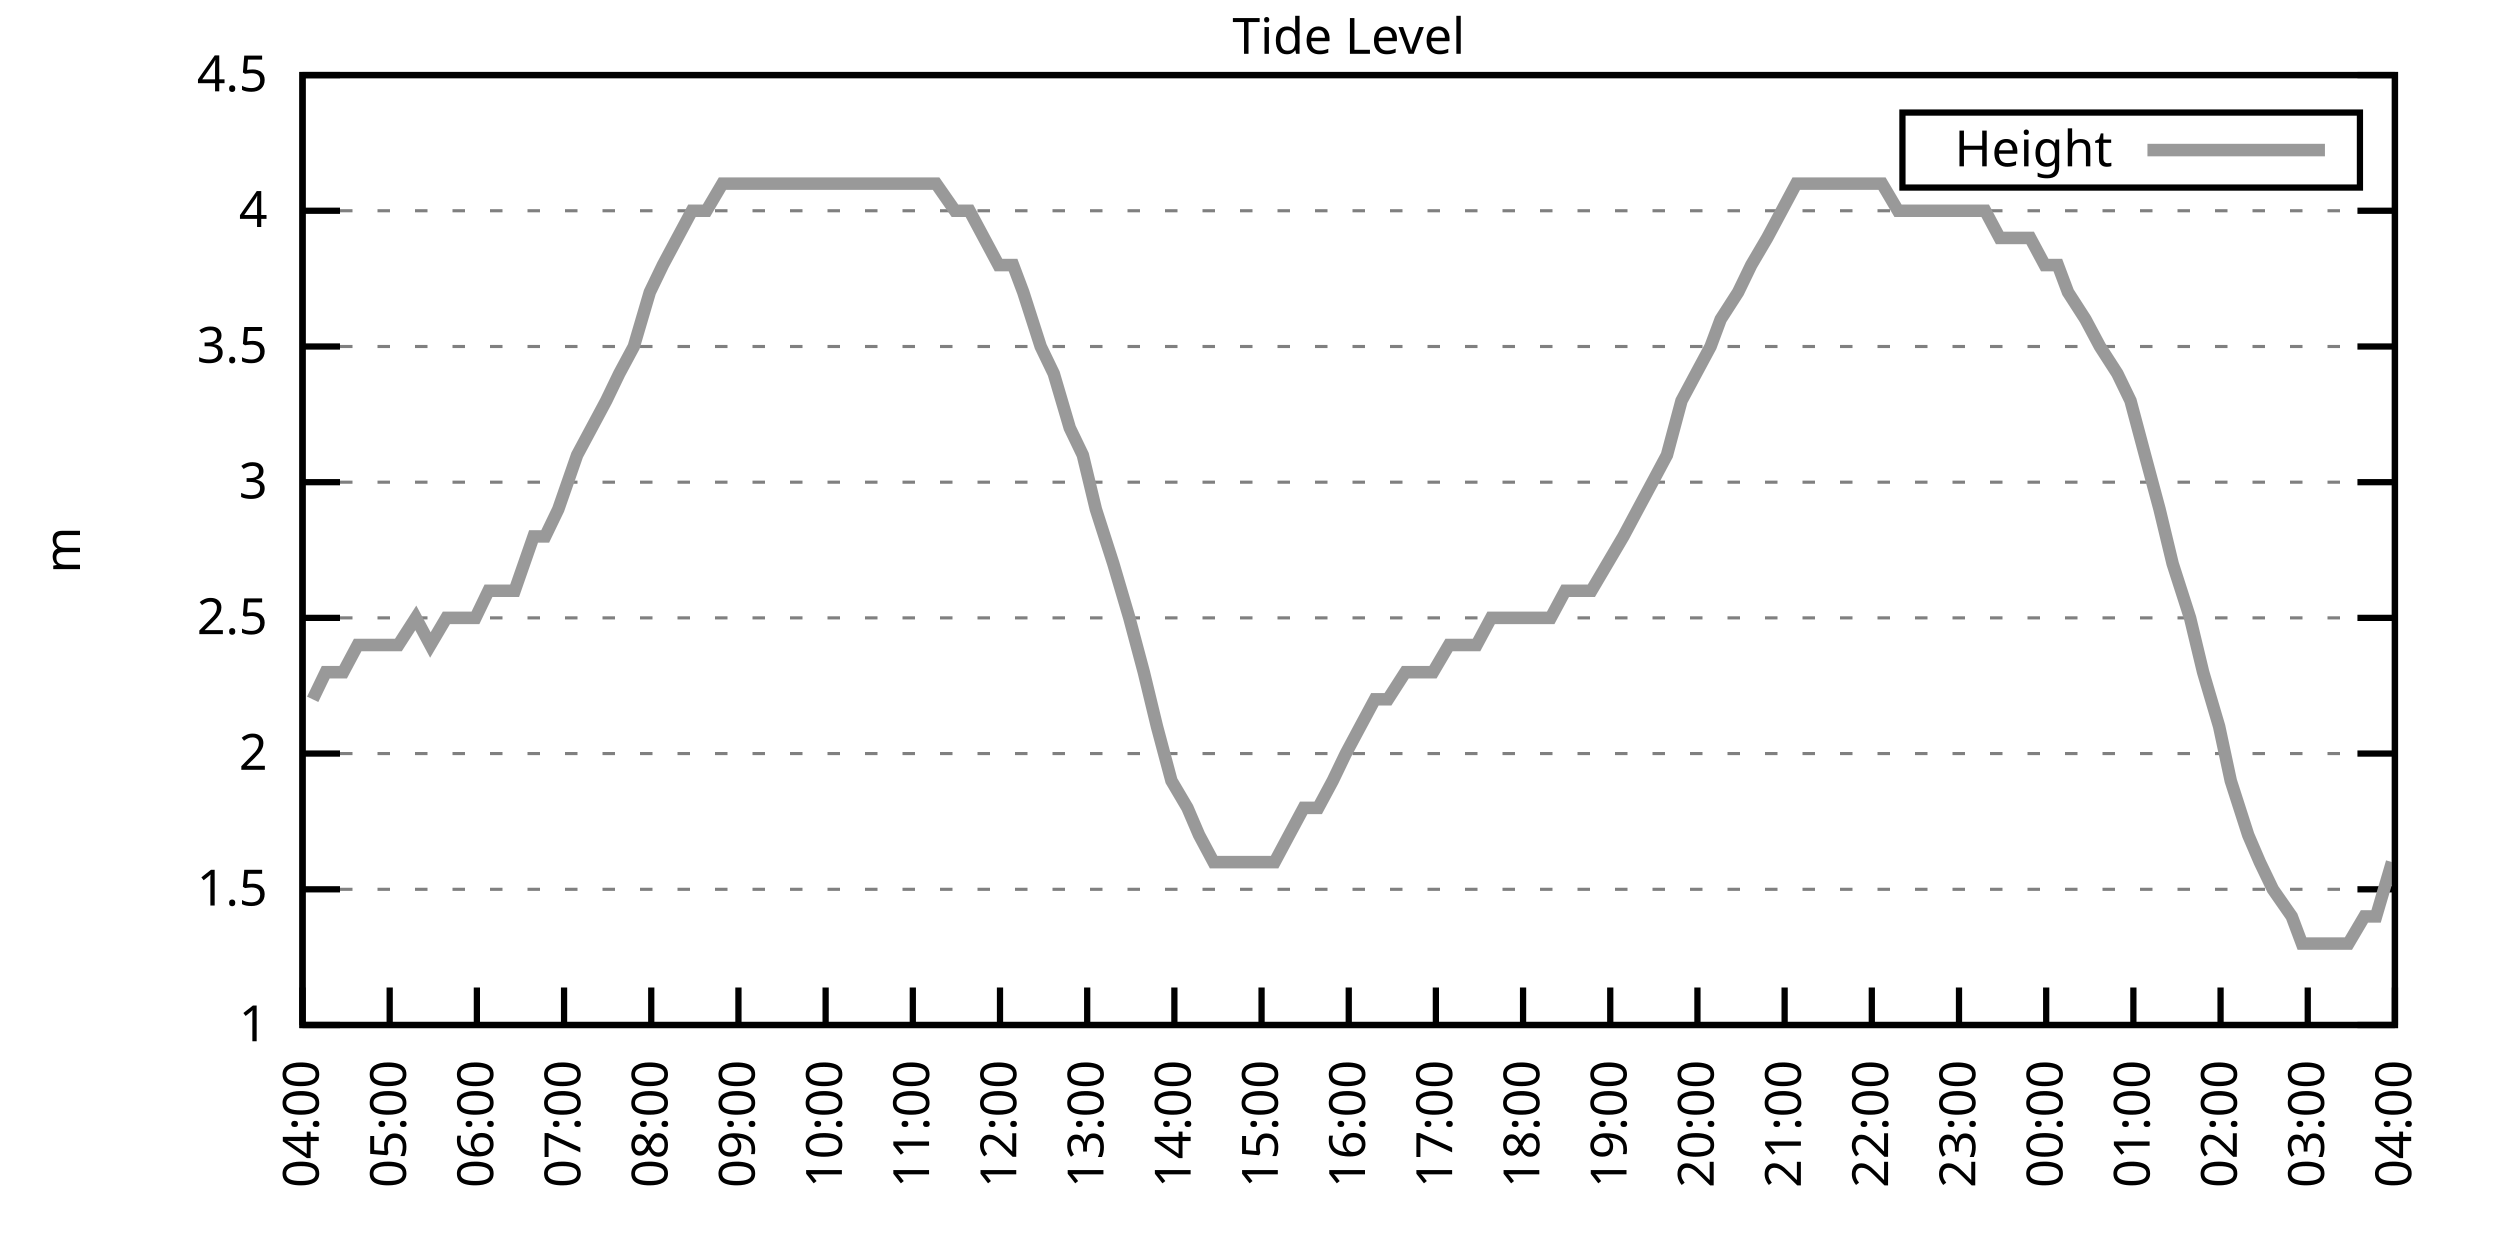
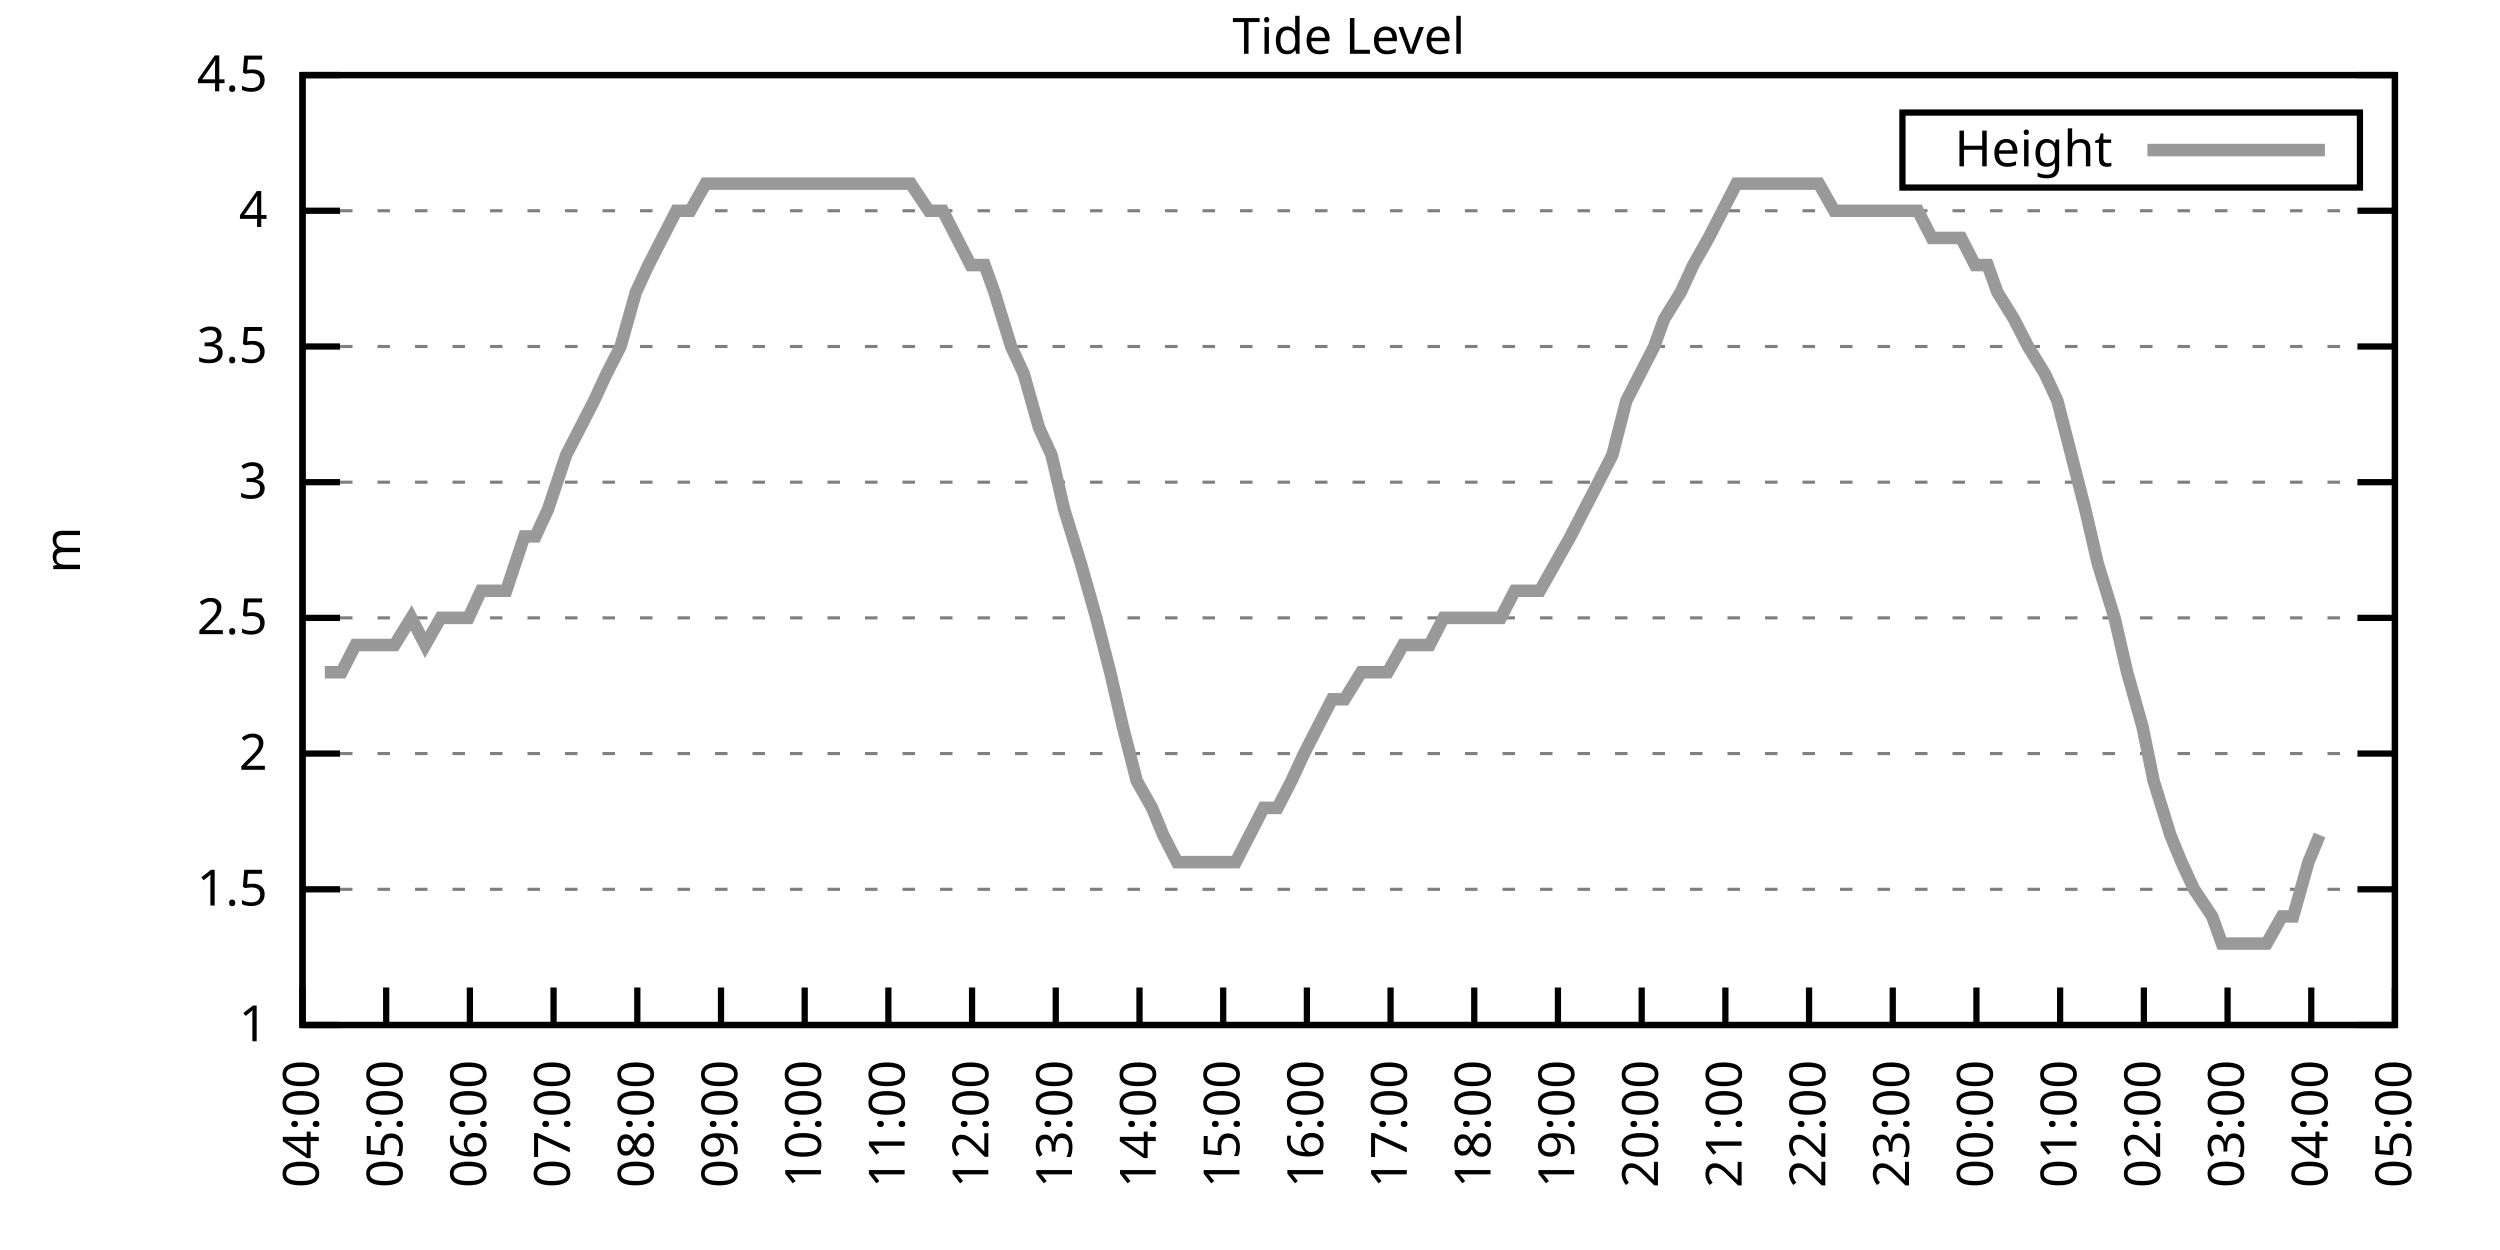
<svg xmlns="http://www.w3.org/2000/svg" xmlns:xlink="http://www.w3.org/1999/xlink" width="400" height="200" viewBox="0 0 400 200">
  <g id="gnuplot_canvas">
    <rect x="0" y="0" width="400" height="200" fill="none" />
    <defs>
      <circle id="gpDot" r="0.5" stroke-width="0.5" stroke="currentColor" />
      <path id="gpPt0" stroke-width="0.333" stroke="currentColor" d="M-1,0 h2 M0,-1 v2" />
      <path id="gpPt1" stroke-width="0.333" stroke="currentColor" d="M-1,-1 L1,1 M1,-1 L-1,1" />
      <path id="gpPt2" stroke-width="0.333" stroke="currentColor" d="M-1,0 L1,0 M0,-1 L0,1 M-1,-1 L1,1 M-1,1 L1,-1" />
      <rect id="gpPt3" stroke-width="0.333" stroke="currentColor" x="-1" y="-1" width="2" height="2" />
      <rect id="gpPt4" stroke-width="0.333" stroke="currentColor" fill="currentColor" x="-1" y="-1" width="2" height="2" />
      <circle id="gpPt5" stroke-width="0.333" stroke="currentColor" cx="0" cy="0" r="1" />
      <use xlink:href="#gpPt5" id="gpPt6" fill="currentColor" stroke="none" />
      <path id="gpPt7" stroke-width="0.333" stroke="currentColor" d="M0,-1.33 L-1.33,0.67 L1.33,0.67 z" />
      <use xlink:href="#gpPt7" id="gpPt8" fill="currentColor" stroke="none" />
      <use xlink:href="#gpPt7" id="gpPt9" stroke="currentColor" transform="rotate(180)" />
      <use xlink:href="#gpPt9" id="gpPt10" fill="currentColor" stroke="none" />
      <use xlink:href="#gpPt3" id="gpPt11" stroke="currentColor" transform="rotate(45)" />
      <use xlink:href="#gpPt11" id="gpPt12" fill="currentColor" stroke="none" />
      <path id="gpPt13" stroke-width="0.333" stroke="currentColor" d="M0,1.330 L1.265,0.411 L0.782,-1.067 L-0.782,-1.076 L-1.265,0.411 z" />
      <use xlink:href="#gpPt13" id="gpPt14" fill="currentColor" stroke="none" />
      <filter id="textbox" filterUnits="objectBoundingBox" x="0" y="0" height="1" width="1">
        <feFlood flood-color="white" flood-opacity="1" result="bgnd" />
        <feComposite in="SourceGraphic" in2="bgnd" operator="atop" />
      </filter>
      <filter id="greybox" filterUnits="objectBoundingBox" x="0" y="0" height="1" width="1">
        <feFlood flood-color="lightgrey" flood-opacity="1" result="grey" />
        <feComposite in="SourceGraphic" in2="grey" operator="atop" />
      </filter>
    </defs>
    <g fill="none" color="white" stroke="currentColor" stroke-width="1.00" stroke-linecap="butt" stroke-linejoin="miter">
</g>
    <g fill="none" color="black" stroke="currentColor" stroke-width="1.00" stroke-linecap="butt" stroke-linejoin="miter">
      <g stroke="none" shape-rendering="crispEdges">
        <polygon fill="rgb(255, 255, 255)" points="48.40,164.00 383.18,164.00 383.18,12.02 48.40,12.02 " />
      </g>
    </g>
    <g fill="none" color="black" stroke="currentColor" stroke-width="1.00" stroke-linecap="butt" stroke-linejoin="miter">
</g>
    <g fill="none" color="black" stroke="black" stroke-width="0.50" stroke-linecap="butt" stroke-linejoin="miter">
</g>
    <g fill="none" color="gray" stroke="currentColor" stroke-width="0.50" stroke-linecap="butt" stroke-linejoin="miter">
      <path stroke="gray" stroke-dasharray="2,4" class="gridline" d="M48.40,164.00 L383.19,164.00  " />
    </g>
    <g fill="none" color="gray" stroke="gray" stroke-width="1.00" stroke-linecap="butt" stroke-linejoin="miter">
</g>
    <g fill="none" color="black" stroke="currentColor" stroke-width="1.00" stroke-linecap="butt" stroke-linejoin="miter">
      <path stroke="black" d="M48.40,164.00 L54.40,164.00 M383.19,164.00 L377.19,164.00  " />
      <g transform="translate(42.80,166.60)" stroke="none" fill="black" font-family="Sans" font-size="8.00" text-anchor="end">
        <text>
          <tspan font-family="Sans"> 1</tspan>
        </text>
      </g>
    </g>
    <g fill="none" color="black" stroke="currentColor" stroke-width="1.00" stroke-linecap="butt" stroke-linejoin="miter">
</g>
    <g fill="none" color="black" stroke="black" stroke-width="0.50" stroke-linecap="butt" stroke-linejoin="miter">
</g>
    <g fill="none" color="gray" stroke="currentColor" stroke-width="0.50" stroke-linecap="butt" stroke-linejoin="miter">
      <path stroke="gray" stroke-dasharray="2,4" class="gridline" d="M48.40,142.29 L383.19,142.29  " />
    </g>
    <g fill="none" color="gray" stroke="gray" stroke-width="1.00" stroke-linecap="butt" stroke-linejoin="miter">
</g>
    <g fill="none" color="black" stroke="currentColor" stroke-width="1.00" stroke-linecap="butt" stroke-linejoin="miter">
      <path stroke="black" d="M48.40,142.29 L54.40,142.29 M383.19,142.29 L377.19,142.29  " />
      <g transform="translate(42.80,144.89)" stroke="none" fill="black" font-family="Sans" font-size="8.00" text-anchor="end">
        <text>
          <tspan font-family="Sans"> 1.5</tspan>
        </text>
      </g>
    </g>
    <g fill="none" color="black" stroke="currentColor" stroke-width="1.00" stroke-linecap="butt" stroke-linejoin="miter">
</g>
    <g fill="none" color="black" stroke="black" stroke-width="0.50" stroke-linecap="butt" stroke-linejoin="miter">
</g>
    <g fill="none" color="gray" stroke="currentColor" stroke-width="0.50" stroke-linecap="butt" stroke-linejoin="miter">
      <path stroke="gray" stroke-dasharray="2,4" class="gridline" d="M48.40,120.57 L383.19,120.57  " />
    </g>
    <g fill="none" color="gray" stroke="gray" stroke-width="1.00" stroke-linecap="butt" stroke-linejoin="miter">
</g>
    <g fill="none" color="black" stroke="currentColor" stroke-width="1.00" stroke-linecap="butt" stroke-linejoin="miter">
      <path stroke="black" d="M48.40,120.57 L54.40,120.57 M383.19,120.57 L377.19,120.57  " />
      <g transform="translate(42.80,123.17)" stroke="none" fill="black" font-family="Sans" font-size="8.00" text-anchor="end">
        <text>
          <tspan font-family="Sans"> 2</tspan>
        </text>
      </g>
    </g>
    <g fill="none" color="black" stroke="currentColor" stroke-width="1.00" stroke-linecap="butt" stroke-linejoin="miter">
</g>
    <g fill="none" color="black" stroke="black" stroke-width="0.50" stroke-linecap="butt" stroke-linejoin="miter">
</g>
    <g fill="none" color="gray" stroke="currentColor" stroke-width="0.50" stroke-linecap="butt" stroke-linejoin="miter">
      <path stroke="gray" stroke-dasharray="2,4" class="gridline" d="M48.40,98.86 L383.19,98.86  " />
    </g>
    <g fill="none" color="gray" stroke="gray" stroke-width="1.00" stroke-linecap="butt" stroke-linejoin="miter">
</g>
    <g fill="none" color="black" stroke="currentColor" stroke-width="1.00" stroke-linecap="butt" stroke-linejoin="miter">
      <path stroke="black" d="M48.40,98.86 L54.40,98.86 M383.19,98.86 L377.19,98.86  " />
      <g transform="translate(42.80,101.46)" stroke="none" fill="black" font-family="Sans" font-size="8.00" text-anchor="end">
        <text>
          <tspan font-family="Sans"> 2.5</tspan>
        </text>
      </g>
    </g>
    <g fill="none" color="black" stroke="currentColor" stroke-width="1.00" stroke-linecap="butt" stroke-linejoin="miter">
</g>
    <g fill="none" color="black" stroke="black" stroke-width="0.50" stroke-linecap="butt" stroke-linejoin="miter">
</g>
    <g fill="none" color="gray" stroke="currentColor" stroke-width="0.50" stroke-linecap="butt" stroke-linejoin="miter">
      <path stroke="gray" stroke-dasharray="2,4" class="gridline" d="M48.40,77.15 L383.19,77.15  " />
    </g>
    <g fill="none" color="gray" stroke="gray" stroke-width="1.00" stroke-linecap="butt" stroke-linejoin="miter">
</g>
    <g fill="none" color="black" stroke="currentColor" stroke-width="1.00" stroke-linecap="butt" stroke-linejoin="miter">
      <path stroke="black" d="M48.40,77.15 L54.40,77.15 M383.19,77.15 L377.19,77.15  " />
      <g transform="translate(42.80,79.75)" stroke="none" fill="black" font-family="Sans" font-size="8.00" text-anchor="end">
        <text>
          <tspan font-family="Sans"> 3</tspan>
        </text>
      </g>
    </g>
    <g fill="none" color="black" stroke="currentColor" stroke-width="1.00" stroke-linecap="butt" stroke-linejoin="miter">
</g>
    <g fill="none" color="black" stroke="black" stroke-width="0.50" stroke-linecap="butt" stroke-linejoin="miter">
</g>
    <g fill="none" color="gray" stroke="currentColor" stroke-width="0.50" stroke-linecap="butt" stroke-linejoin="miter">
      <path stroke="gray" stroke-dasharray="2,4" class="gridline" d="M48.40,55.44 L383.19,55.44  " />
    </g>
    <g fill="none" color="gray" stroke="gray" stroke-width="1.00" stroke-linecap="butt" stroke-linejoin="miter">
</g>
    <g fill="none" color="black" stroke="currentColor" stroke-width="1.00" stroke-linecap="butt" stroke-linejoin="miter">
      <path stroke="black" d="M48.40,55.44 L54.40,55.44 M383.19,55.44 L377.19,55.44  " />
      <g transform="translate(42.80,58.04)" stroke="none" fill="black" font-family="Sans" font-size="8.00" text-anchor="end">
        <text>
          <tspan font-family="Sans"> 3.5</tspan>
        </text>
      </g>
    </g>
    <g fill="none" color="black" stroke="currentColor" stroke-width="1.00" stroke-linecap="butt" stroke-linejoin="miter">
</g>
    <g fill="none" color="black" stroke="black" stroke-width="0.50" stroke-linecap="butt" stroke-linejoin="miter">
</g>
    <g fill="none" color="gray" stroke="currentColor" stroke-width="0.50" stroke-linecap="butt" stroke-linejoin="miter">
      <path stroke="gray" stroke-dasharray="2,4" class="gridline" d="M48.40,33.72 L383.19,33.72  " />
    </g>
    <g fill="none" color="gray" stroke="gray" stroke-width="1.00" stroke-linecap="butt" stroke-linejoin="miter">
</g>
    <g fill="none" color="black" stroke="currentColor" stroke-width="1.00" stroke-linecap="butt" stroke-linejoin="miter">
      <path stroke="black" d="M48.40,33.72 L54.40,33.72 M383.19,33.72 L377.19,33.72  " />
      <g transform="translate(42.80,36.32)" stroke="none" fill="black" font-family="Sans" font-size="8.00" text-anchor="end">
        <text>
          <tspan font-family="Sans"> 4</tspan>
        </text>
      </g>
    </g>
    <g fill="none" color="black" stroke="currentColor" stroke-width="1.00" stroke-linecap="butt" stroke-linejoin="miter">
</g>
    <g fill="none" color="black" stroke="black" stroke-width="0.50" stroke-linecap="butt" stroke-linejoin="miter">
</g>
    <g fill="none" color="gray" stroke="currentColor" stroke-width="0.50" stroke-linecap="butt" stroke-linejoin="miter">
      <path stroke="gray" stroke-dasharray="2,4" class="gridline" d="M48.40,12.01 L383.19,12.01  " />
    </g>
    <g fill="none" color="gray" stroke="gray" stroke-width="1.00" stroke-linecap="butt" stroke-linejoin="miter">
</g>
    <g fill="none" color="black" stroke="currentColor" stroke-width="1.00" stroke-linecap="butt" stroke-linejoin="miter">
      <path stroke="black" d="M48.40,12.01 L54.40,12.01 M383.19,12.01 L377.19,12.01  " />
      <g transform="translate(42.80,14.61)" stroke="none" fill="black" font-family="Sans" font-size="8.00" text-anchor="end">
        <text>
          <tspan font-family="Sans"> 4.5</tspan>
        </text>
      </g>
    </g>
    <g fill="none" color="black" stroke="currentColor" stroke-width="1.00" stroke-linecap="butt" stroke-linejoin="miter">
      <path stroke="black" d="M48.40,164.00 L48.40,158.00  " />
      <g transform="translate(51.00,169.60) rotate(270.00)" stroke="none" fill="black" font-family="Sans" font-size="8.00" text-anchor="end">
        <text>
          <tspan font-family="Sans">04:00</tspan>
        </text>
      </g>
    </g>
    <g fill="none" color="black" stroke="currentColor" stroke-width="1.00" stroke-linecap="butt" stroke-linejoin="miter">
-       <path stroke="black" d="M62.35,164.00 L62.35,158.00  " />
-       <g transform="translate(64.95,169.60) rotate(270.00)" stroke="none" fill="black" font-family="Sans" font-size="8.00" text-anchor="end">
+       <path stroke="black" d="M61.79,164.00 L61.79,158.00  " />
+       <g transform="translate(64.39,169.60) rotate(270.00)" stroke="none" fill="black" font-family="Sans" font-size="8.00" text-anchor="end">
        <text>
          <tspan font-family="Sans">05:00</tspan>
        </text>
      </g>
    </g>
    <g fill="none" color="black" stroke="currentColor" stroke-width="1.00" stroke-linecap="butt" stroke-linejoin="miter">
-       <path stroke="black" d="M76.30,164.00 L76.30,158.00  " />
-       <g transform="translate(78.90,169.60) rotate(270.00)" stroke="none" fill="black" font-family="Sans" font-size="8.00" text-anchor="end">
+       <path stroke="black" d="M75.18,164.00 L75.18,158.00  " />
+       <g transform="translate(77.78,169.60) rotate(270.00)" stroke="none" fill="black" font-family="Sans" font-size="8.00" text-anchor="end">
        <text>
          <tspan font-family="Sans">06:00</tspan>
        </text>
      </g>
    </g>
    <g fill="none" color="black" stroke="currentColor" stroke-width="1.00" stroke-linecap="butt" stroke-linejoin="miter">
-       <path stroke="black" d="M90.25,164.00 L90.25,158.00  " />
-       <g transform="translate(92.85,169.60) rotate(270.00)" stroke="none" fill="black" font-family="Sans" font-size="8.00" text-anchor="end">
+       <path stroke="black" d="M88.57,164.00 L88.57,158.00  " />
+       <g transform="translate(91.17,169.60) rotate(270.00)" stroke="none" fill="black" font-family="Sans" font-size="8.00" text-anchor="end">
        <text>
          <tspan font-family="Sans">07:00</tspan>
        </text>
      </g>
    </g>
    <g fill="none" color="black" stroke="currentColor" stroke-width="1.00" stroke-linecap="butt" stroke-linejoin="miter">
-       <path stroke="black" d="M104.20,164.00 L104.20,158.00  " />
-       <g transform="translate(106.80,169.60) rotate(270.00)" stroke="none" fill="black" font-family="Sans" font-size="8.00" text-anchor="end">
+       <path stroke="black" d="M101.97,164.00 L101.97,158.00  " />
+       <g transform="translate(104.57,169.60) rotate(270.00)" stroke="none" fill="black" font-family="Sans" font-size="8.00" text-anchor="end">
        <text>
          <tspan font-family="Sans">08:00</tspan>
        </text>
      </g>
    </g>
    <g fill="none" color="black" stroke="currentColor" stroke-width="1.00" stroke-linecap="butt" stroke-linejoin="miter">
-       <path stroke="black" d="M118.15,164.00 L118.15,158.00  " />
-       <g transform="translate(120.75,169.60) rotate(270.00)" stroke="none" fill="black" font-family="Sans" font-size="8.00" text-anchor="end">
+       <path stroke="black" d="M115.36,164.00 L115.36,158.00  " />
+       <g transform="translate(117.96,169.60) rotate(270.00)" stroke="none" fill="black" font-family="Sans" font-size="8.00" text-anchor="end">
        <text>
          <tspan font-family="Sans">09:00</tspan>
        </text>
      </g>
    </g>
    <g fill="none" color="black" stroke="currentColor" stroke-width="1.00" stroke-linecap="butt" stroke-linejoin="miter">
-       <path stroke="black" d="M132.10,164.00 L132.10,158.00  " />
-       <g transform="translate(134.70,169.60) rotate(270.00)" stroke="none" fill="black" font-family="Sans" font-size="8.00" text-anchor="end">
+       <path stroke="black" d="M128.75,164.00 L128.75,158.00  " />
+       <g transform="translate(131.35,169.60) rotate(270.00)" stroke="none" fill="black" font-family="Sans" font-size="8.00" text-anchor="end">
        <text>
          <tspan font-family="Sans">10:00</tspan>
        </text>
      </g>
    </g>
    <g fill="none" color="black" stroke="currentColor" stroke-width="1.00" stroke-linecap="butt" stroke-linejoin="miter">
-       <path stroke="black" d="M146.05,164.00 L146.05,158.00  " />
-       <g transform="translate(148.65,169.60) rotate(270.00)" stroke="none" fill="black" font-family="Sans" font-size="8.00" text-anchor="end">
+       <path stroke="black" d="M142.14,164.00 L142.14,158.00  " />
+       <g transform="translate(144.74,169.60) rotate(270.00)" stroke="none" fill="black" font-family="Sans" font-size="8.00" text-anchor="end">
        <text>
          <tspan font-family="Sans">11:00</tspan>
        </text>
      </g>
    </g>
    <g fill="none" color="black" stroke="currentColor" stroke-width="1.00" stroke-linecap="butt" stroke-linejoin="miter">
-       <path stroke="black" d="M160.00,164.00 L160.00,158.00  " />
-       <g transform="translate(162.60,169.60) rotate(270.00)" stroke="none" fill="black" font-family="Sans" font-size="8.00" text-anchor="end">
+       <path stroke="black" d="M155.53,164.00 L155.53,158.00  " />
+       <g transform="translate(158.13,169.60) rotate(270.00)" stroke="none" fill="black" font-family="Sans" font-size="8.00" text-anchor="end">
        <text>
          <tspan font-family="Sans">12:00</tspan>
        </text>
      </g>
    </g>
    <g fill="none" color="black" stroke="currentColor" stroke-width="1.00" stroke-linecap="butt" stroke-linejoin="miter">
-       <path stroke="black" d="M173.95,164.00 L173.95,158.00  " />
-       <g transform="translate(176.55,169.60) rotate(270.00)" stroke="none" fill="black" font-family="Sans" font-size="8.00" text-anchor="end">
+       <path stroke="black" d="M168.92,164.00 L168.92,158.00  " />
+       <g transform="translate(171.52,169.60) rotate(270.00)" stroke="none" fill="black" font-family="Sans" font-size="8.00" text-anchor="end">
        <text>
          <tspan font-family="Sans">13:00</tspan>
        </text>
      </g>
    </g>
    <g fill="none" color="black" stroke="currentColor" stroke-width="1.00" stroke-linecap="butt" stroke-linejoin="miter">
-       <path stroke="black" d="M187.90,164.00 L187.90,158.00  " />
-       <g transform="translate(190.50,169.60) rotate(270.00)" stroke="none" fill="black" font-family="Sans" font-size="8.00" text-anchor="end">
+       <path stroke="black" d="M182.32,164.00 L182.32,158.00  " />
+       <g transform="translate(184.92,169.60) rotate(270.00)" stroke="none" fill="black" font-family="Sans" font-size="8.00" text-anchor="end">
        <text>
          <tspan font-family="Sans">14:00</tspan>
        </text>
      </g>
    </g>
    <g fill="none" color="black" stroke="currentColor" stroke-width="1.00" stroke-linecap="butt" stroke-linejoin="miter">
-       <path stroke="black" d="M201.85,164.00 L201.85,158.00  " />
-       <g transform="translate(204.45,169.60) rotate(270.00)" stroke="none" fill="black" font-family="Sans" font-size="8.00" text-anchor="end">
+       <path stroke="black" d="M195.71,164.00 L195.71,158.00  " />
+       <g transform="translate(198.31,169.60) rotate(270.00)" stroke="none" fill="black" font-family="Sans" font-size="8.00" text-anchor="end">
        <text>
          <tspan font-family="Sans">15:00</tspan>
        </text>
      </g>
    </g>
    <g fill="none" color="black" stroke="currentColor" stroke-width="1.00" stroke-linecap="butt" stroke-linejoin="miter">
-       <path stroke="black" d="M215.80,164.00 L215.80,158.00  " />
-       <g transform="translate(218.40,169.60) rotate(270.00)" stroke="none" fill="black" font-family="Sans" font-size="8.00" text-anchor="end">
+       <path stroke="black" d="M209.10,164.00 L209.10,158.00  " />
+       <g transform="translate(211.70,169.60) rotate(270.00)" stroke="none" fill="black" font-family="Sans" font-size="8.00" text-anchor="end">
        <text>
          <tspan font-family="Sans">16:00</tspan>
        </text>
      </g>
    </g>
    <g fill="none" color="black" stroke="currentColor" stroke-width="1.00" stroke-linecap="butt" stroke-linejoin="miter">
-       <path stroke="black" d="M229.74,164.00 L229.74,158.00  " />
-       <g transform="translate(232.34,169.60) rotate(270.00)" stroke="none" fill="black" font-family="Sans" font-size="8.00" text-anchor="end">
+       <path stroke="black" d="M222.49,164.00 L222.49,158.00  " />
+       <g transform="translate(225.09,169.60) rotate(270.00)" stroke="none" fill="black" font-family="Sans" font-size="8.00" text-anchor="end">
        <text>
          <tspan font-family="Sans">17:00</tspan>
        </text>
      </g>
    </g>
    <g fill="none" color="black" stroke="currentColor" stroke-width="1.00" stroke-linecap="butt" stroke-linejoin="miter">
-       <path stroke="black" d="M243.69,164.00 L243.69,158.00  " />
-       <g transform="translate(246.29,169.60) rotate(270.00)" stroke="none" fill="black" font-family="Sans" font-size="8.00" text-anchor="end">
+       <path stroke="black" d="M235.88,164.00 L235.88,158.00  " />
+       <g transform="translate(238.48,169.60) rotate(270.00)" stroke="none" fill="black" font-family="Sans" font-size="8.00" text-anchor="end">
        <text>
          <tspan font-family="Sans">18:00</tspan>
        </text>
      </g>
    </g>
    <g fill="none" color="black" stroke="currentColor" stroke-width="1.00" stroke-linecap="butt" stroke-linejoin="miter">
-       <path stroke="black" d="M257.64,164.00 L257.64,158.00  " />
-       <g transform="translate(260.24,169.60) rotate(270.00)" stroke="none" fill="black" font-family="Sans" font-size="8.00" text-anchor="end">
+       <path stroke="black" d="M249.27,164.00 L249.27,158.00  " />
+       <g transform="translate(251.87,169.60) rotate(270.00)" stroke="none" fill="black" font-family="Sans" font-size="8.00" text-anchor="end">
        <text>
          <tspan font-family="Sans">19:00</tspan>
        </text>
      </g>
    </g>
    <g fill="none" color="black" stroke="currentColor" stroke-width="1.00" stroke-linecap="butt" stroke-linejoin="miter">
-       <path stroke="black" d="M271.59,164.00 L271.59,158.00  " />
-       <g transform="translate(274.19,169.60) rotate(270.00)" stroke="none" fill="black" font-family="Sans" font-size="8.00" text-anchor="end">
+       <path stroke="black" d="M262.67,164.00 L262.67,158.00  " />
+       <g transform="translate(265.27,169.60) rotate(270.00)" stroke="none" fill="black" font-family="Sans" font-size="8.00" text-anchor="end">
        <text>
          <tspan font-family="Sans">20:00</tspan>
        </text>
      </g>
    </g>
    <g fill="none" color="black" stroke="currentColor" stroke-width="1.00" stroke-linecap="butt" stroke-linejoin="miter">
-       <path stroke="black" d="M285.54,164.00 L285.54,158.00  " />
-       <g transform="translate(288.14,169.60) rotate(270.00)" stroke="none" fill="black" font-family="Sans" font-size="8.00" text-anchor="end">
+       <path stroke="black" d="M276.06,164.00 L276.06,158.00  " />
+       <g transform="translate(278.66,169.60) rotate(270.00)" stroke="none" fill="black" font-family="Sans" font-size="8.00" text-anchor="end">
        <text>
          <tspan font-family="Sans">21:00</tspan>
        </text>
      </g>
    </g>
    <g fill="none" color="black" stroke="currentColor" stroke-width="1.00" stroke-linecap="butt" stroke-linejoin="miter">
-       <path stroke="black" d="M299.49,164.00 L299.49,158.00  " />
-       <g transform="translate(302.09,169.60) rotate(270.00)" stroke="none" fill="black" font-family="Sans" font-size="8.00" text-anchor="end">
+       <path stroke="black" d="M289.45,164.00 L289.45,158.00  " />
+       <g transform="translate(292.05,169.60) rotate(270.00)" stroke="none" fill="black" font-family="Sans" font-size="8.00" text-anchor="end">
        <text>
          <tspan font-family="Sans">22:00</tspan>
        </text>
      </g>
    </g>
    <g fill="none" color="black" stroke="currentColor" stroke-width="1.00" stroke-linecap="butt" stroke-linejoin="miter">
-       <path stroke="black" d="M313.44,164.00 L313.44,158.00  " />
-       <g transform="translate(316.04,169.60) rotate(270.00)" stroke="none" fill="black" font-family="Sans" font-size="8.00" text-anchor="end">
+       <path stroke="black" d="M302.84,164.00 L302.84,158.00  " />
+       <g transform="translate(305.44,169.60) rotate(270.00)" stroke="none" fill="black" font-family="Sans" font-size="8.00" text-anchor="end">
        <text>
          <tspan font-family="Sans">23:00</tspan>
        </text>
      </g>
    </g>
    <g fill="none" color="black" stroke="currentColor" stroke-width="1.00" stroke-linecap="butt" stroke-linejoin="miter">
-       <path stroke="black" d="M327.39,164.00 L327.39,158.00  " />
-       <g transform="translate(329.99,169.60) rotate(270.00)" stroke="none" fill="black" font-family="Sans" font-size="8.00" text-anchor="end">
+       <path stroke="black" d="M316.23,164.00 L316.23,158.00  " />
+       <g transform="translate(318.83,169.60) rotate(270.00)" stroke="none" fill="black" font-family="Sans" font-size="8.00" text-anchor="end">
        <text>
          <tspan font-family="Sans">00:00</tspan>
        </text>
      </g>
    </g>
    <g fill="none" color="black" stroke="currentColor" stroke-width="1.00" stroke-linecap="butt" stroke-linejoin="miter">
-       <path stroke="black" d="M341.34,164.00 L341.34,158.00  " />
-       <g transform="translate(343.94,169.60) rotate(270.00)" stroke="none" fill="black" font-family="Sans" font-size="8.00" text-anchor="end">
+       <path stroke="black" d="M329.62,164.00 L329.62,158.00  " />
+       <g transform="translate(332.22,169.60) rotate(270.00)" stroke="none" fill="black" font-family="Sans" font-size="8.00" text-anchor="end">
        <text>
          <tspan font-family="Sans">01:00</tspan>
        </text>
      </g>
    </g>
    <g fill="none" color="black" stroke="currentColor" stroke-width="1.00" stroke-linecap="butt" stroke-linejoin="miter">
-       <path stroke="black" d="M355.29,164.00 L355.29,158.00  " />
-       <g transform="translate(357.89,169.60) rotate(270.00)" stroke="none" fill="black" font-family="Sans" font-size="8.00" text-anchor="end">
+       <path stroke="black" d="M343.02,164.00 L343.02,158.00  " />
+       <g transform="translate(345.62,169.60) rotate(270.00)" stroke="none" fill="black" font-family="Sans" font-size="8.00" text-anchor="end">
        <text>
          <tspan font-family="Sans">02:00</tspan>
        </text>
      </g>
    </g>
    <g fill="none" color="black" stroke="currentColor" stroke-width="1.00" stroke-linecap="butt" stroke-linejoin="miter">
-       <path stroke="black" d="M369.24,164.00 L369.24,158.00  " />
-       <g transform="translate(371.84,169.60) rotate(270.00)" stroke="none" fill="black" font-family="Sans" font-size="8.00" text-anchor="end">
+       <path stroke="black" d="M356.41,164.00 L356.41,158.00  " />
+       <g transform="translate(359.01,169.60) rotate(270.00)" stroke="none" fill="black" font-family="Sans" font-size="8.00" text-anchor="end">
        <text>
          <tspan font-family="Sans">03:00</tspan>
+         </text>
+       </g>
+     </g>
+     <g fill="none" color="black" stroke="currentColor" stroke-width="1.00" stroke-linecap="butt" stroke-linejoin="miter">
+       <path stroke="black" d="M369.80,164.00 L369.80,158.00  " />
+       <g transform="translate(372.40,169.60) rotate(270.00)" stroke="none" fill="black" font-family="Sans" font-size="8.00" text-anchor="end">
+         <text>
+           <tspan font-family="Sans">04:00</tspan>
        </text>
      </g>
    </g>
    <g fill="none" color="black" stroke="currentColor" stroke-width="1.00" stroke-linecap="butt" stroke-linejoin="miter">
      <path stroke="black" d="M383.19,164.00 L383.19,158.00  " />
      <g transform="translate(385.79,169.60) rotate(270.00)" stroke="none" fill="black" font-family="Sans" font-size="8.00" text-anchor="end">
        <text>
-           <tspan font-family="Sans">04:00</tspan>
+           <tspan font-family="Sans">05:00</tspan>
        </text>
      </g>
    </g>
    <g fill="none" color="black" stroke="currentColor" stroke-width="1.00" stroke-linecap="butt" stroke-linejoin="miter">
</g>
    <g fill="none" color="black" stroke="currentColor" stroke-width="1.00" stroke-linecap="butt" stroke-linejoin="miter">
      <path stroke="black" d="M48.40,12.01 L48.40,164.00 L383.19,164.00 L383.19,12.01 L48.40,12.01 Z  " />
    </g>
    <g fill="none" color="black" stroke="currentColor" stroke-width="1.00" stroke-linecap="butt" stroke-linejoin="miter">
</g>
    <g fill="none" color="black" stroke="currentColor" stroke-width="1.00" stroke-linecap="butt" stroke-linejoin="miter">
      <path stroke="black" d="M304.39,30.01 L304.39,18.01 L377.59,18.01 L377.59,30.01 L304.39,30.01 Z  " />
    </g>
    <g id="Tide_level_plot_1">
      <g fill="none" color="white" stroke="black" stroke-width="2.00" stroke-linecap="butt" stroke-linejoin="miter">
</g>
      <g fill="none" color="black" stroke="currentColor" stroke-width="2.00" stroke-linecap="butt" stroke-linejoin="miter">
        <g transform="translate(337.99,26.61)" stroke="none" fill="black" font-family="Sans" font-size="8.00" text-anchor="end">
          <text>
            <tspan font-family="Sans">Height</tspan>
          </text>
        </g>
      </g>
      <g fill="none" color="black" stroke="currentColor" stroke-width="2.00" stroke-linecap="butt" stroke-linejoin="miter">
-         <path stroke="rgb(153, 153, 153)" d="M343.59,24.01 L371.99,24.01 M50.03,111.89 L52.12,107.55 L54.91,107.55 L57.23,103.20 L59.33,103.20 L61.65,103.20   L63.74,103.20 L66.53,98.86 L68.86,103.20 L71.42,98.86 L73.74,98.86 L76.07,98.86 L78.16,94.52 L80.25,94.52   L82.34,94.52 L85.37,85.83 L87.23,85.83 L89.32,81.49 L92.34,72.81 L94.67,68.46 L96.99,64.12 L99.08,59.78   L101.41,55.44 L103.97,46.75 L106.06,42.41 L108.38,38.07 L110.71,33.72 L113.03,33.72 L115.59,29.38 L117.68,29.38   L120.24,29.38 L122.57,29.38 L124.89,29.38 L127.22,29.38 L129.54,29.38 L131.63,29.38 L134.19,29.38 L136.51,29.38   L138.84,29.38 L141.16,29.38 L143.49,29.38 L145.81,29.38 L148.14,29.38 L149.77,29.38 L152.79,33.72 L155.11,33.72   L157.44,38.07 L159.76,42.41 L162.09,42.41 L163.72,46.75 L166.51,55.44 L168.60,59.78 L171.16,68.46 L173.25,72.81   L175.34,81.49 L178.13,90.18 L180.69,98.86 L183.01,107.55 L185.11,116.23 L187.43,124.92 L189.99,129.26 L191.85,133.60   L194.17,137.94 L196.50,137.94 L199.29,137.94 L201.61,137.94 L203.94,137.94 L206.26,133.60 L208.59,129.26 L210.91,129.26   L213.24,124.92 L215.33,120.57 L217.65,116.23 L219.98,111.89 L222.07,111.89 L224.86,107.55 L226.95,107.55 L229.28,107.55   L231.84,103.20 L234.16,103.20 L236.25,103.20 L238.58,98.86 L241.14,98.86 L243.23,98.86 L245.79,98.86 L248.11,98.86   L250.44,94.52 L252.53,94.52 L254.62,94.52 L257.18,90.18 L259.74,85.83 L262.06,81.49 L264.39,77.15 L266.71,72.81   L269.04,64.12 L271.36,59.78 L273.69,55.44 L275.31,51.09 L278.10,46.75 L280.20,42.41 L282.75,38.07 L285.08,33.72   L287.40,29.38 L289.50,29.38 L291.82,29.38 L294.38,29.38 L296.70,29.38 L298.33,29.38 L301.12,29.38 L303.68,33.72   L306.23,33.72 L308.56,33.72 L310.88,33.72 L312.98,33.72 L315.07,33.72 L317.63,33.72 L319.95,38.07 L322.28,38.07   L324.83,38.07 L327.16,42.41 L329.25,42.41 L330.88,46.75 L333.67,51.09 L335.99,55.44 L338.78,59.78 L340.88,64.12   L343.20,72.81 L345.53,81.49 L347.62,90.18 L350.41,98.86 L352.50,107.55 L355.06,116.23 L356.92,124.92 L359.71,133.60   L361.57,137.94 L363.66,142.29 L366.68,146.63 L368.31,150.97 L370.64,150.97 L372.96,150.97 L375.75,150.97 L378.31,146.63   L380.17,146.63 L382.73,137.94  " />
+         <path stroke="rgb(153, 153, 153)" d="M343.59,24.01 L371.99,24.01 M51.97,107.55 L54.65,107.55 L56.88,103.20 L58.89,103.20 L61.12,103.20 L63.13,103.20   L65.81,98.86 L68.04,103.20 L70.50,98.86 L72.73,98.86 L74.96,98.86 L76.97,94.52 L78.98,94.52 L80.99,94.52   L83.89,85.83 L85.67,85.83 L87.68,81.49 L90.58,72.81 L92.82,68.46 L95.05,64.12 L97.06,59.78 L99.29,55.44   L101.74,46.75 L103.75,42.41 L105.98,38.07 L108.22,33.72 L110.45,33.72 L112.90,29.38 L114.91,29.38 L117.37,29.38   L119.60,29.38 L121.83,29.38 L124.06,29.38 L126.29,29.38 L128.30,29.38 L130.76,29.38 L132.99,29.38 L135.22,29.38   L137.45,29.38 L139.69,29.38 L141.92,29.38 L144.15,29.38 L145.71,29.38 L148.61,33.72 L150.85,33.72 L153.08,38.07   L155.31,42.41 L157.54,42.41 L159.10,46.75 L161.78,55.44 L163.79,59.78 L166.25,68.46 L168.25,72.81 L170.26,81.49   L172.94,90.18 L175.40,98.86 L177.63,107.55 L179.64,116.23 L181.87,124.92 L184.32,129.26 L186.11,133.60 L188.34,137.94   L190.57,137.94 L193.25,137.94 L195.48,137.94 L197.72,137.94 L199.95,133.60 L202.18,129.26 L204.41,129.26 L206.64,124.92   L208.65,120.57 L210.88,116.23 L213.12,111.89 L215.13,111.89 L217.80,107.55 L219.81,107.55 L222.04,107.55 L224.50,103.20   L226.73,103.20 L228.74,103.20 L230.97,98.86 L233.43,98.86 L235.44,98.86 L237.89,98.86 L240.12,98.86 L242.36,94.52   L244.36,94.52 L246.37,94.52 L248.83,90.18 L251.28,85.83 L253.51,81.49 L255.75,77.15 L257.98,72.81 L260.21,64.12   L262.44,59.78 L264.67,55.44 L266.24,51.09 L268.92,46.75 L270.92,42.41 L273.38,38.07 L275.61,33.72 L277.84,29.38   L279.85,29.38 L282.08,29.38 L284.54,29.38 L286.77,29.38 L288.33,29.38 L291.01,29.38 L293.47,33.72 L295.92,33.72   L298.15,33.72 L300.39,33.72 L302.39,33.72 L304.40,33.72 L306.86,33.72 L309.09,38.07 L311.32,38.07 L313.78,38.07   L316.01,42.41 L318.02,42.41 L319.58,46.75 L322.26,51.09 L324.49,55.44 L327.17,59.78 L329.18,64.12 L331.41,72.81   L333.64,81.49 L335.65,90.18 L338.33,98.86 L340.34,107.55 L342.79,116.23 L344.58,124.92 L347.26,133.60 L349.04,137.94   L351.05,142.29 L353.95,146.63 L355.51,150.97 L357.75,150.97 L359.98,150.97 L362.66,150.97 L365.11,146.63 L366.90,146.63   L369.35,137.94 L371.14,133.60  " />
      </g>
    </g>
    <g fill="none" color="black" stroke="currentColor" stroke-width="2.00" stroke-linecap="butt" stroke-linejoin="miter">
</g>
    <g fill="none" color="black" stroke="black" stroke-width="1.00" stroke-linecap="butt" stroke-linejoin="miter">
</g>
    <g fill="none" color="black" stroke="currentColor" stroke-width="1.00" stroke-linecap="butt" stroke-linejoin="miter">
      <path stroke="black" d="M48.40,12.01 L48.40,164.00 L383.19,164.00 L383.19,12.01 L48.40,12.01 Z  " />
      <g transform="translate(12.80,88.01) rotate(270.00)" stroke="none" fill="black" font-family="Sans" font-size="8.00" text-anchor="middle">
        <text>
          <tspan font-family="Sans">m</tspan>
        </text>
      </g>
    </g>
    <g fill="none" color="black" stroke="currentColor" stroke-width="1.00" stroke-linecap="butt" stroke-linejoin="miter">
</g>
    <g fill="none" color="black" stroke="currentColor" stroke-width="1.00" stroke-linecap="butt" stroke-linejoin="miter">
      <g transform="translate(215.79,8.61)" stroke="none" fill="black" font-family="Sans" font-size="8.00" text-anchor="middle">
        <text>
          <tspan font-family="Sans">Tide Level</tspan>
        </text>
      </g>
    </g>
    <g fill="none" color="black" stroke="currentColor" stroke-width="1.00" stroke-linecap="butt" stroke-linejoin="miter">
</g>
  </g>
</svg>
